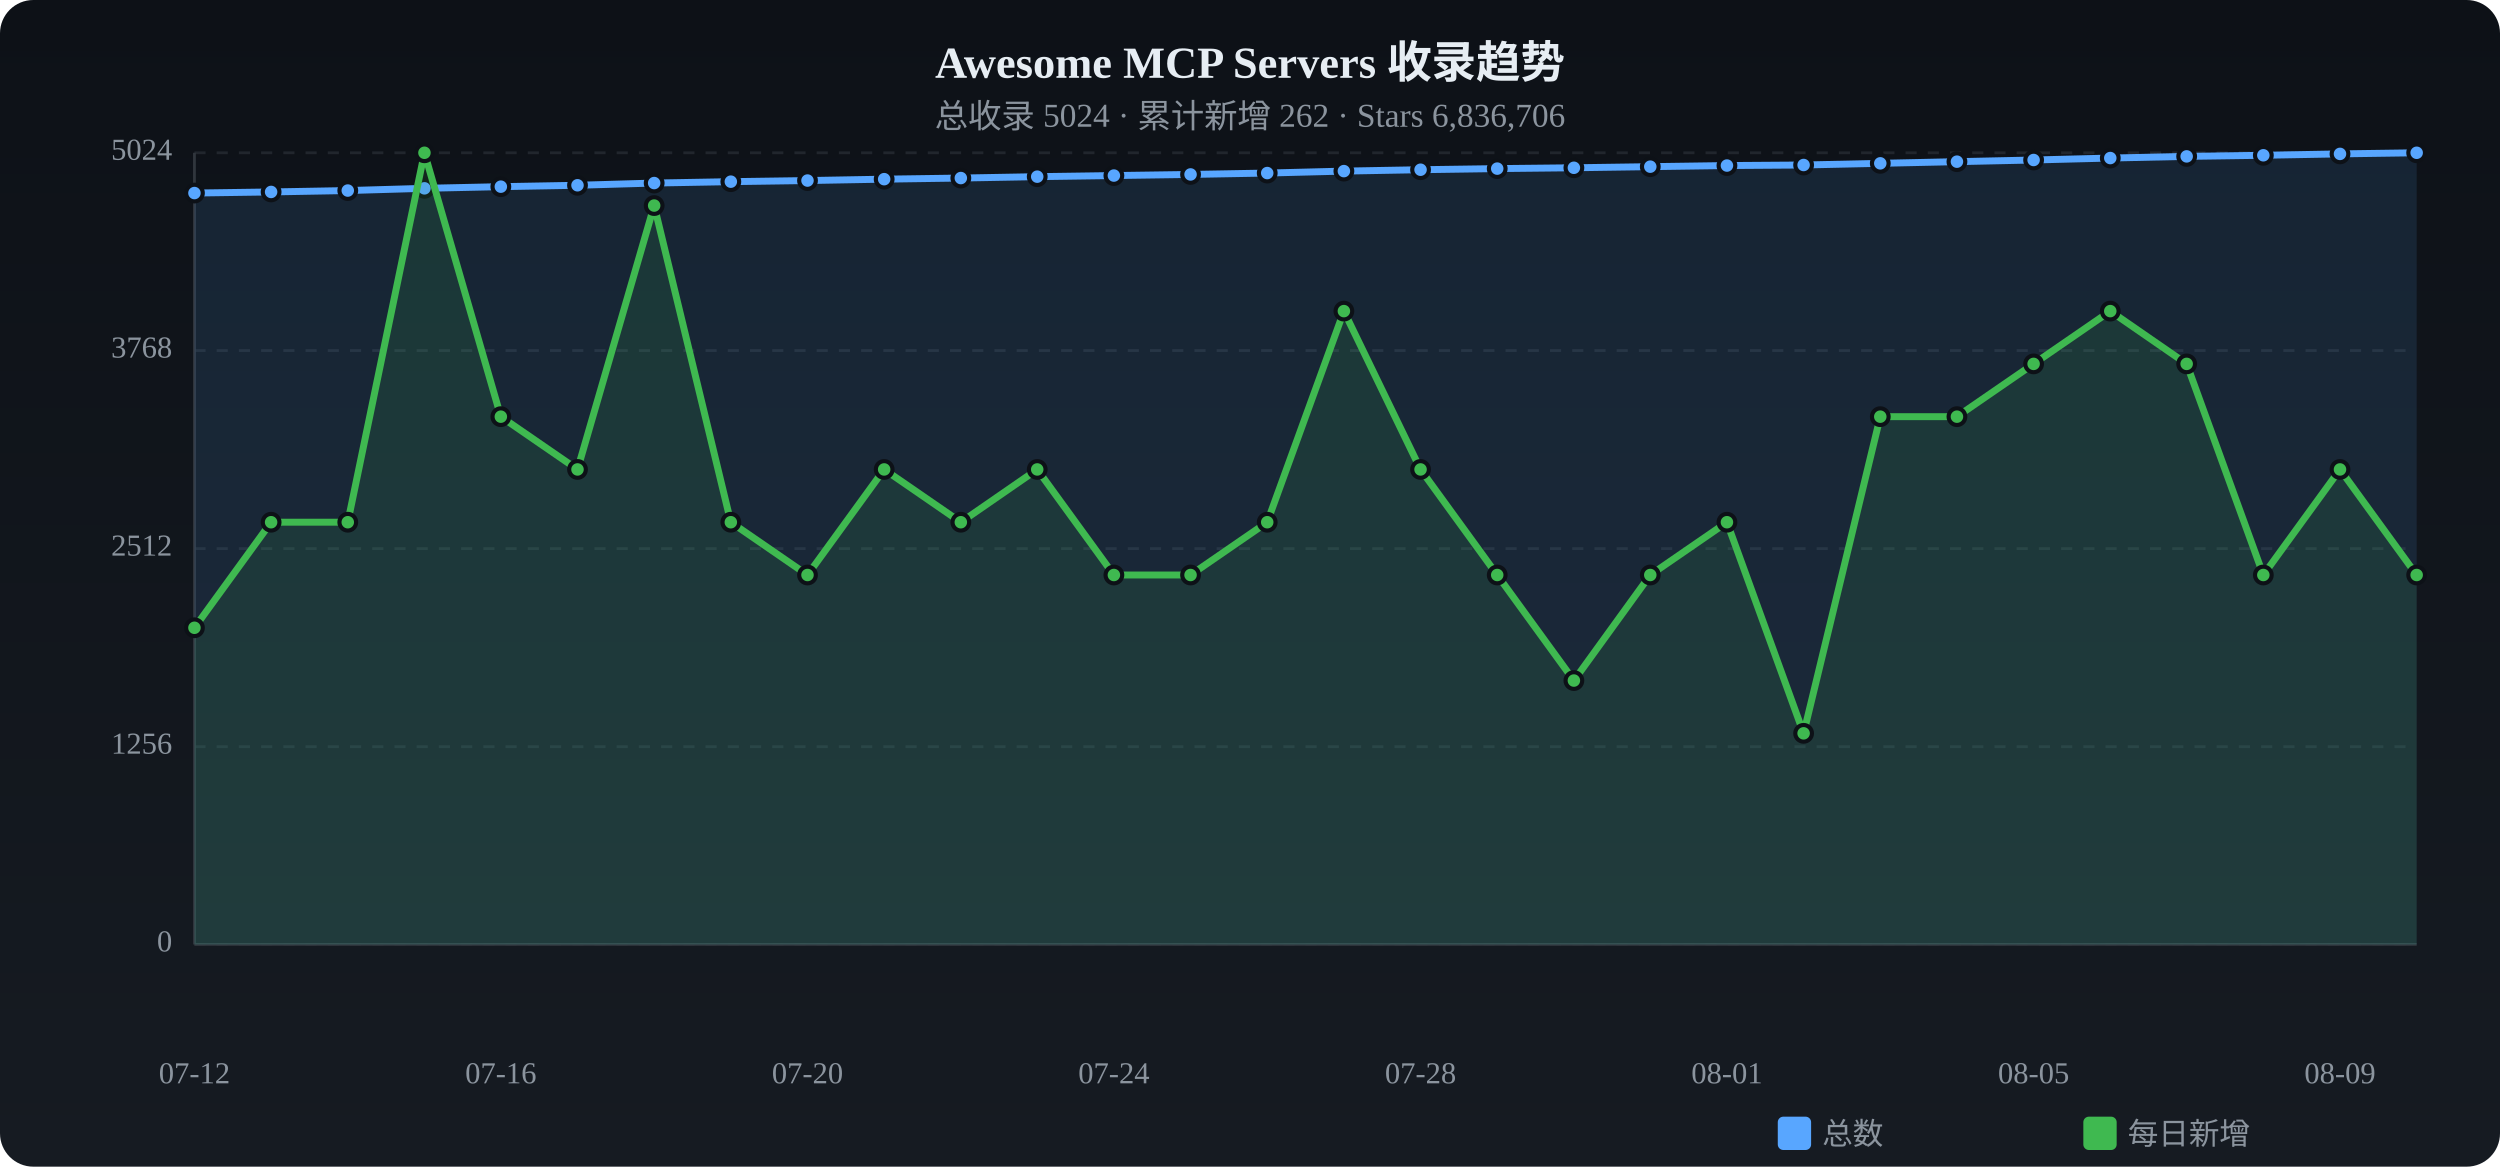
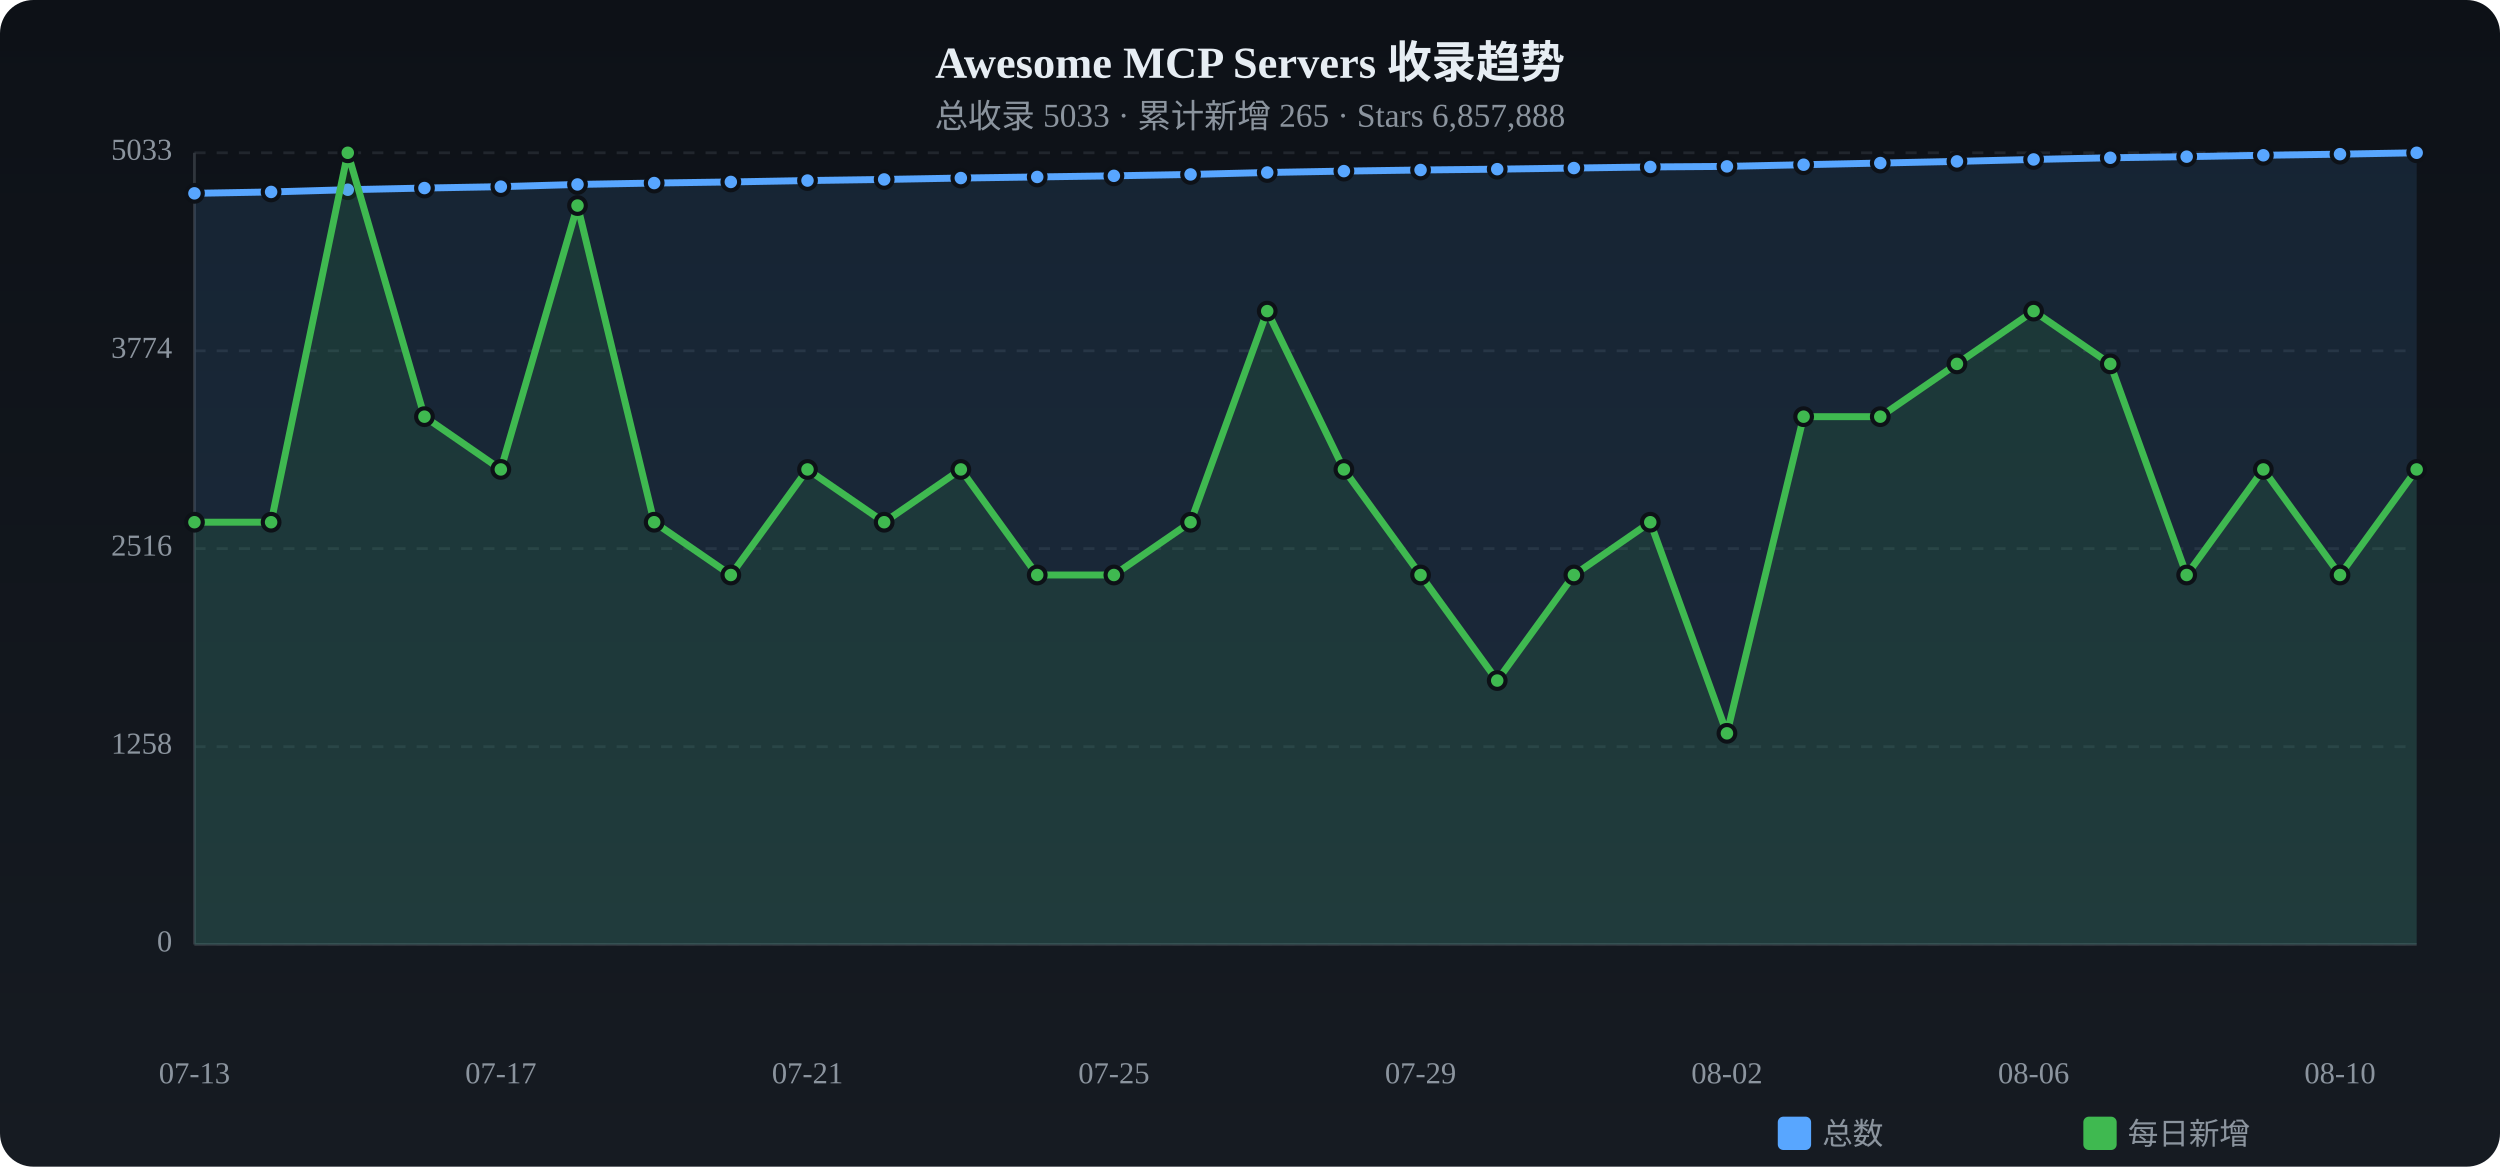
<svg xmlns="http://www.w3.org/2000/svg" viewBox="0 0 900 420" width="900" height="420">
  <defs>
    <linearGradient id="tbg" x1="0%" y1="0%" x2="0%" y2="100%">
      <stop offset="0%" stop-color="#0d1117" />
      <stop offset="100%" stop-color="#161b22" />
    </linearGradient>
  </defs>
  <rect width="900" height="420" rx="12" fill="url(#tbg)" />
  <text x="450.0" y="28" text-anchor="middle" fill="#e6edf3" font-size="16" font-weight="bold">Awesome MCP Servers 收录趋势</text>
-   <text x="450.0" y="46" text-anchor="middle" fill="#8b949e" font-size="12">总收录 5024 · 累计新增 262 · Stars 6,836,706</text>
+   <text x="450.0" y="46" text-anchor="middle" fill="#8b949e" font-size="12">总收录 5033 · 累计新增 265 · Stars 6,857,888</text>
  <text x="62" y="340.0" text-anchor="end" fill="#8b949e" font-size="11" dominant-baseline="middle">0</text>
  <line x1="70" y1="340.0" x2="870" y2="340.0" stroke="#21262d" stroke-dasharray="4 4" />
-   <text x="62" y="268.8" text-anchor="end" fill="#8b949e" font-size="11" dominant-baseline="middle">1256</text>
+   <text x="62" y="268.8" text-anchor="end" fill="#8b949e" font-size="11" dominant-baseline="middle">1258</text>
  <line x1="70" y1="268.8" x2="870" y2="268.8" stroke="#21262d" stroke-dasharray="4 4" />
-   <text x="62" y="197.5" text-anchor="end" fill="#8b949e" font-size="11" dominant-baseline="middle">2512</text>
+   <text x="62" y="197.5" text-anchor="end" fill="#8b949e" font-size="11" dominant-baseline="middle">2516</text>
  <line x1="70" y1="197.5" x2="870" y2="197.5" stroke="#21262d" stroke-dasharray="4 4" />
-   <text x="62" y="126.2" text-anchor="end" fill="#8b949e" font-size="11" dominant-baseline="middle">3768</text>
-   <line x1="70" y1="126.2" x2="870" y2="126.2" stroke="#21262d" stroke-dasharray="4 4" />
-   <text x="62" y="55.0" text-anchor="end" fill="#8b949e" font-size="11" dominant-baseline="middle">5024</text>
+   <text x="62" y="126.3" text-anchor="end" fill="#8b949e" font-size="11" dominant-baseline="middle">3774</text>
+   <line x1="70" y1="126.3" x2="870" y2="126.3" stroke="#21262d" stroke-dasharray="4 4" />
+   <text x="62" y="55.0" text-anchor="end" fill="#8b949e" font-size="11" dominant-baseline="middle">5033</text>
  <line x1="70" y1="55.0" x2="870" y2="55.0" stroke="#21262d" stroke-dasharray="4 4" />
  <line x1="70" y1="55" x2="70" y2="340" stroke="#30363d" />
  <line x1="70" y1="340" x2="870" y2="340" stroke="#30363d" />
-   <path d="M70.0,69.5 L97.6,69.1 L125.2,68.6 L152.8,67.8 L180.3,67.2 L207.9,66.7 L235.5,65.9 L263.1,65.4 L290.7,65.0 L318.3,64.5 L345.9,64.1 L373.4,63.6 L401.0,63.2 L428.6,62.8 L456.2,62.3 L483.8,61.6 L511.4,61.1 L539.0,60.7 L566.6,60.4 L594.1,60.0 L621.7,59.6 L649.3,59.4 L676.9,58.8 L704.5,58.2 L732.1,57.6 L759.7,56.9 L787.2,56.3 L814.8,55.9 L842.4,55.4 L870.0,55.0 L870.0,340 L70.0,340 Z" fill="#58a6ff" opacity="0.12" />
-   <polyline points="70.0,69.5 97.6,69.1 125.2,68.6 152.8,67.8 180.3,67.2 207.9,66.7 235.5,65.9 263.1,65.4 290.7,65.0 318.3,64.5 345.9,64.1 373.4,63.6 401.0,63.2 428.6,62.8 456.2,62.3 483.8,61.6 511.4,61.1 539.0,60.7 566.6,60.4 594.1,60.0 621.7,59.6 649.3,59.4 676.9,58.8 704.5,58.2 732.1,57.6 759.7,56.9 787.2,56.3 814.8,55.9 842.4,55.4 870.0,55.0" fill="none" stroke="#58a6ff" stroke-width="2.5" stroke-linecap="round" stroke-linejoin="round" />
-   <circle cx="70.0" cy="69.5" r="3" fill="#58a6ff" stroke="#0d1117" stroke-width="1.5" />
+   <path d="M70.0,69.6 L97.6,69.1 L125.2,68.3 L152.8,67.7 L180.3,67.2 L207.9,66.4 L235.5,65.9 L263.1,65.5 L290.7,65.0 L318.3,64.6 L345.9,64.1 L373.4,63.7 L401.0,63.3 L428.6,62.8 L456.2,62.1 L483.8,61.6 L511.4,61.2 L539.0,60.9 L566.6,60.5 L594.1,60.1 L621.7,59.9 L649.3,59.3 L676.9,58.7 L704.5,58.1 L732.1,57.4 L759.7,56.8 L787.2,56.4 L814.8,55.9 L842.4,55.5 L870.0,55.0 L870.0,340 L70.0,340 Z" fill="#58a6ff" opacity="0.12" />
+   <polyline points="70.0,69.6 97.6,69.1 125.2,68.3 152.8,67.7 180.3,67.2 207.9,66.4 235.5,65.9 263.1,65.5 290.7,65.0 318.3,64.6 345.9,64.1 373.4,63.7 401.0,63.3 428.6,62.8 456.2,62.1 483.8,61.6 511.4,61.2 539.0,60.9 566.6,60.5 594.1,60.1 621.7,59.9 649.3,59.3 676.9,58.7 704.5,58.1 732.1,57.4 759.7,56.8 787.2,56.4 814.8,55.9 842.4,55.5 870.0,55.0" fill="none" stroke="#58a6ff" stroke-width="2.5" stroke-linecap="round" stroke-linejoin="round" />
+   <circle cx="70.0" cy="69.6" r="3" fill="#58a6ff" stroke="#0d1117" stroke-width="1.5" />
  <circle cx="97.6" cy="69.1" r="3" fill="#58a6ff" stroke="#0d1117" stroke-width="1.5" />
-   <circle cx="125.2" cy="68.6" r="3" fill="#58a6ff" stroke="#0d1117" stroke-width="1.5" />
-   <circle cx="152.8" cy="67.8" r="3" fill="#58a6ff" stroke="#0d1117" stroke-width="1.5" />
+   <circle cx="125.2" cy="68.3" r="3" fill="#58a6ff" stroke="#0d1117" stroke-width="1.5" />
+   <circle cx="152.8" cy="67.7" r="3" fill="#58a6ff" stroke="#0d1117" stroke-width="1.5" />
  <circle cx="180.3" cy="67.2" r="3" fill="#58a6ff" stroke="#0d1117" stroke-width="1.5" />
-   <circle cx="207.9" cy="66.7" r="3" fill="#58a6ff" stroke="#0d1117" stroke-width="1.5" />
+   <circle cx="207.9" cy="66.4" r="3" fill="#58a6ff" stroke="#0d1117" stroke-width="1.5" />
  <circle cx="235.5" cy="65.9" r="3" fill="#58a6ff" stroke="#0d1117" stroke-width="1.5" />
-   <circle cx="263.1" cy="65.4" r="3" fill="#58a6ff" stroke="#0d1117" stroke-width="1.5" />
+   <circle cx="263.1" cy="65.5" r="3" fill="#58a6ff" stroke="#0d1117" stroke-width="1.5" />
  <circle cx="290.7" cy="65.0" r="3" fill="#58a6ff" stroke="#0d1117" stroke-width="1.5" />
-   <circle cx="318.3" cy="64.5" r="3" fill="#58a6ff" stroke="#0d1117" stroke-width="1.5" />
+   <circle cx="318.3" cy="64.6" r="3" fill="#58a6ff" stroke="#0d1117" stroke-width="1.5" />
  <circle cx="345.9" cy="64.1" r="3" fill="#58a6ff" stroke="#0d1117" stroke-width="1.5" />
-   <circle cx="373.4" cy="63.6" r="3" fill="#58a6ff" stroke="#0d1117" stroke-width="1.5" />
-   <circle cx="401.0" cy="63.2" r="3" fill="#58a6ff" stroke="#0d1117" stroke-width="1.5" />
+   <circle cx="373.4" cy="63.7" r="3" fill="#58a6ff" stroke="#0d1117" stroke-width="1.5" />
+   <circle cx="401.0" cy="63.3" r="3" fill="#58a6ff" stroke="#0d1117" stroke-width="1.5" />
  <circle cx="428.6" cy="62.8" r="3" fill="#58a6ff" stroke="#0d1117" stroke-width="1.5" />
-   <circle cx="456.2" cy="62.3" r="3" fill="#58a6ff" stroke="#0d1117" stroke-width="1.5" />
+   <circle cx="456.2" cy="62.1" r="3" fill="#58a6ff" stroke="#0d1117" stroke-width="1.5" />
  <circle cx="483.8" cy="61.6" r="3" fill="#58a6ff" stroke="#0d1117" stroke-width="1.5" />
-   <circle cx="511.4" cy="61.1" r="3" fill="#58a6ff" stroke="#0d1117" stroke-width="1.5" />
-   <circle cx="539.0" cy="60.7" r="3" fill="#58a6ff" stroke="#0d1117" stroke-width="1.5" />
-   <circle cx="566.6" cy="60.4" r="3" fill="#58a6ff" stroke="#0d1117" stroke-width="1.5" />
-   <circle cx="594.1" cy="60.0" r="3" fill="#58a6ff" stroke="#0d1117" stroke-width="1.5" />
-   <circle cx="621.7" cy="59.6" r="3" fill="#58a6ff" stroke="#0d1117" stroke-width="1.5" />
-   <circle cx="649.3" cy="59.4" r="3" fill="#58a6ff" stroke="#0d1117" stroke-width="1.5" />
-   <circle cx="676.9" cy="58.8" r="3" fill="#58a6ff" stroke="#0d1117" stroke-width="1.5" />
-   <circle cx="704.5" cy="58.2" r="3" fill="#58a6ff" stroke="#0d1117" stroke-width="1.5" />
-   <circle cx="732.1" cy="57.6" r="3" fill="#58a6ff" stroke="#0d1117" stroke-width="1.5" />
-   <circle cx="759.7" cy="56.9" r="3" fill="#58a6ff" stroke="#0d1117" stroke-width="1.5" />
-   <circle cx="787.2" cy="56.3" r="3" fill="#58a6ff" stroke="#0d1117" stroke-width="1.5" />
+   <circle cx="511.4" cy="61.2" r="3" fill="#58a6ff" stroke="#0d1117" stroke-width="1.5" />
+   <circle cx="539.0" cy="60.9" r="3" fill="#58a6ff" stroke="#0d1117" stroke-width="1.5" />
+   <circle cx="566.6" cy="60.5" r="3" fill="#58a6ff" stroke="#0d1117" stroke-width="1.5" />
+   <circle cx="594.1" cy="60.1" r="3" fill="#58a6ff" stroke="#0d1117" stroke-width="1.5" />
+   <circle cx="621.7" cy="59.9" r="3" fill="#58a6ff" stroke="#0d1117" stroke-width="1.5" />
+   <circle cx="649.3" cy="59.3" r="3" fill="#58a6ff" stroke="#0d1117" stroke-width="1.5" />
+   <circle cx="676.9" cy="58.7" r="3" fill="#58a6ff" stroke="#0d1117" stroke-width="1.5" />
+   <circle cx="704.5" cy="58.1" r="3" fill="#58a6ff" stroke="#0d1117" stroke-width="1.5" />
+   <circle cx="732.1" cy="57.4" r="3" fill="#58a6ff" stroke="#0d1117" stroke-width="1.5" />
+   <circle cx="759.7" cy="56.8" r="3" fill="#58a6ff" stroke="#0d1117" stroke-width="1.5" />
+   <circle cx="787.2" cy="56.4" r="3" fill="#58a6ff" stroke="#0d1117" stroke-width="1.5" />
  <circle cx="814.8" cy="55.9" r="3" fill="#58a6ff" stroke="#0d1117" stroke-width="1.5" />
-   <circle cx="842.4" cy="55.4" r="3" fill="#58a6ff" stroke="#0d1117" stroke-width="1.5" />
+   <circle cx="842.4" cy="55.5" r="3" fill="#58a6ff" stroke="#0d1117" stroke-width="1.5" />
  <circle cx="870.0" cy="55.0" r="3" fill="#58a6ff" stroke="#0d1117" stroke-width="1.5" />
-   <path d="M70.0,226.0 L97.6,188.0 L125.2,188.0 L152.8,55.0 L180.3,150.0 L207.9,169.0 L235.5,74.0 L263.1,188.0 L290.7,207.0 L318.3,169.0 L345.9,188.0 L373.4,169.0 L401.0,207.0 L428.6,207.0 L456.2,188.0 L483.8,112.0 L511.4,169.0 L539.0,207.0 L566.6,245.0 L594.1,207.0 L621.7,188.0 L649.3,264.0 L676.9,150.0 L704.5,150.0 L732.1,131.0 L759.7,112.0 L787.2,131.0 L814.8,207.0 L842.4,169.0 L870.0,207.0 L870.0,340 L70.0,340 Z" fill="#3fb950" opacity="0.12" />
-   <polyline points="70.0,226.0 97.6,188.0 125.2,188.0 152.8,55.0 180.3,150.0 207.9,169.0 235.5,74.0 263.1,188.0 290.7,207.0 318.3,169.0 345.9,188.0 373.4,169.0 401.0,207.0 428.6,207.0 456.2,188.0 483.8,112.0 511.4,169.0 539.0,207.0 566.6,245.0 594.1,207.0 621.7,188.0 649.3,264.0 676.9,150.0 704.5,150.0 732.1,131.0 759.7,112.0 787.2,131.0 814.8,207.0 842.4,169.0 870.0,207.0" fill="none" stroke="#3fb950" stroke-width="2.5" stroke-linecap="round" stroke-linejoin="round" />
-   <circle cx="70.0" cy="226.0" r="3" fill="#3fb950" stroke="#0d1117" stroke-width="1.5" />
+   <path d="M70.0,188.0 L97.6,188.0 L125.2,55.0 L152.8,150.0 L180.3,169.0 L207.9,74.0 L235.5,188.0 L263.1,207.0 L290.7,169.0 L318.3,188.0 L345.9,169.0 L373.4,207.0 L401.0,207.0 L428.6,188.0 L456.2,112.0 L483.8,169.0 L511.4,207.0 L539.0,245.0 L566.6,207.0 L594.1,188.0 L621.7,264.0 L649.3,150.0 L676.9,150.0 L704.5,131.0 L732.1,112.0 L759.7,131.0 L787.2,207.0 L814.8,169.0 L842.4,207.0 L870.0,169.0 L870.0,340 L70.0,340 Z" fill="#3fb950" opacity="0.12" />
+   <polyline points="70.0,188.0 97.6,188.0 125.2,55.0 152.8,150.0 180.3,169.0 207.9,74.0 235.5,188.0 263.1,207.0 290.7,169.0 318.3,188.0 345.9,169.0 373.4,207.0 401.0,207.0 428.6,188.0 456.2,112.0 483.8,169.0 511.4,207.0 539.0,245.0 566.6,207.0 594.1,188.0 621.7,264.0 649.3,150.0 676.9,150.0 704.5,131.0 732.1,112.0 759.7,131.0 787.2,207.0 814.8,169.0 842.4,207.0 870.0,169.0" fill="none" stroke="#3fb950" stroke-width="2.5" stroke-linecap="round" stroke-linejoin="round" />
+   <circle cx="70.0" cy="188.0" r="3" fill="#3fb950" stroke="#0d1117" stroke-width="1.5" />
  <circle cx="97.6" cy="188.0" r="3" fill="#3fb950" stroke="#0d1117" stroke-width="1.5" />
-   <circle cx="125.2" cy="188.0" r="3" fill="#3fb950" stroke="#0d1117" stroke-width="1.5" />
-   <circle cx="152.8" cy="55.0" r="3" fill="#3fb950" stroke="#0d1117" stroke-width="1.5" />
-   <circle cx="180.3" cy="150.0" r="3" fill="#3fb950" stroke="#0d1117" stroke-width="1.5" />
-   <circle cx="207.9" cy="169.0" r="3" fill="#3fb950" stroke="#0d1117" stroke-width="1.5" />
-   <circle cx="235.5" cy="74.0" r="3" fill="#3fb950" stroke="#0d1117" stroke-width="1.5" />
-   <circle cx="263.1" cy="188.0" r="3" fill="#3fb950" stroke="#0d1117" stroke-width="1.5" />
-   <circle cx="290.7" cy="207.0" r="3" fill="#3fb950" stroke="#0d1117" stroke-width="1.5" />
-   <circle cx="318.3" cy="169.0" r="3" fill="#3fb950" stroke="#0d1117" stroke-width="1.5" />
-   <circle cx="345.9" cy="188.0" r="3" fill="#3fb950" stroke="#0d1117" stroke-width="1.5" />
-   <circle cx="373.4" cy="169.0" r="3" fill="#3fb950" stroke="#0d1117" stroke-width="1.5" />
+   <circle cx="125.2" cy="55.0" r="3" fill="#3fb950" stroke="#0d1117" stroke-width="1.5" />
+   <circle cx="152.8" cy="150.0" r="3" fill="#3fb950" stroke="#0d1117" stroke-width="1.5" />
+   <circle cx="180.3" cy="169.0" r="3" fill="#3fb950" stroke="#0d1117" stroke-width="1.5" />
+   <circle cx="207.9" cy="74.0" r="3" fill="#3fb950" stroke="#0d1117" stroke-width="1.5" />
+   <circle cx="235.5" cy="188.0" r="3" fill="#3fb950" stroke="#0d1117" stroke-width="1.5" />
+   <circle cx="263.1" cy="207.0" r="3" fill="#3fb950" stroke="#0d1117" stroke-width="1.5" />
+   <circle cx="290.7" cy="169.0" r="3" fill="#3fb950" stroke="#0d1117" stroke-width="1.5" />
+   <circle cx="318.3" cy="188.0" r="3" fill="#3fb950" stroke="#0d1117" stroke-width="1.5" />
+   <circle cx="345.9" cy="169.0" r="3" fill="#3fb950" stroke="#0d1117" stroke-width="1.5" />
+   <circle cx="373.4" cy="207.0" r="3" fill="#3fb950" stroke="#0d1117" stroke-width="1.5" />
  <circle cx="401.0" cy="207.0" r="3" fill="#3fb950" stroke="#0d1117" stroke-width="1.5" />
-   <circle cx="428.6" cy="207.0" r="3" fill="#3fb950" stroke="#0d1117" stroke-width="1.5" />
-   <circle cx="456.2" cy="188.0" r="3" fill="#3fb950" stroke="#0d1117" stroke-width="1.5" />
-   <circle cx="483.8" cy="112.0" r="3" fill="#3fb950" stroke="#0d1117" stroke-width="1.5" />
-   <circle cx="511.4" cy="169.0" r="3" fill="#3fb950" stroke="#0d1117" stroke-width="1.5" />
-   <circle cx="539.0" cy="207.0" r="3" fill="#3fb950" stroke="#0d1117" stroke-width="1.5" />
-   <circle cx="566.6" cy="245.0" r="3" fill="#3fb950" stroke="#0d1117" stroke-width="1.5" />
-   <circle cx="594.1" cy="207.0" r="3" fill="#3fb950" stroke="#0d1117" stroke-width="1.5" />
-   <circle cx="621.7" cy="188.0" r="3" fill="#3fb950" stroke="#0d1117" stroke-width="1.5" />
-   <circle cx="649.3" cy="264.0" r="3" fill="#3fb950" stroke="#0d1117" stroke-width="1.5" />
+   <circle cx="428.6" cy="188.0" r="3" fill="#3fb950" stroke="#0d1117" stroke-width="1.5" />
+   <circle cx="456.2" cy="112.0" r="3" fill="#3fb950" stroke="#0d1117" stroke-width="1.5" />
+   <circle cx="483.8" cy="169.0" r="3" fill="#3fb950" stroke="#0d1117" stroke-width="1.5" />
+   <circle cx="511.4" cy="207.0" r="3" fill="#3fb950" stroke="#0d1117" stroke-width="1.5" />
+   <circle cx="539.0" cy="245.0" r="3" fill="#3fb950" stroke="#0d1117" stroke-width="1.5" />
+   <circle cx="566.6" cy="207.0" r="3" fill="#3fb950" stroke="#0d1117" stroke-width="1.5" />
+   <circle cx="594.1" cy="188.0" r="3" fill="#3fb950" stroke="#0d1117" stroke-width="1.5" />
+   <circle cx="621.7" cy="264.0" r="3" fill="#3fb950" stroke="#0d1117" stroke-width="1.5" />
+   <circle cx="649.3" cy="150.0" r="3" fill="#3fb950" stroke="#0d1117" stroke-width="1.5" />
  <circle cx="676.9" cy="150.0" r="3" fill="#3fb950" stroke="#0d1117" stroke-width="1.5" />
-   <circle cx="704.5" cy="150.0" r="3" fill="#3fb950" stroke="#0d1117" stroke-width="1.5" />
-   <circle cx="732.1" cy="131.0" r="3" fill="#3fb950" stroke="#0d1117" stroke-width="1.5" />
-   <circle cx="759.7" cy="112.0" r="3" fill="#3fb950" stroke="#0d1117" stroke-width="1.5" />
-   <circle cx="787.2" cy="131.0" r="3" fill="#3fb950" stroke="#0d1117" stroke-width="1.5" />
-   <circle cx="814.8" cy="207.0" r="3" fill="#3fb950" stroke="#0d1117" stroke-width="1.5" />
-   <circle cx="842.4" cy="169.0" r="3" fill="#3fb950" stroke="#0d1117" stroke-width="1.5" />
-   <circle cx="870.0" cy="207.0" r="3" fill="#3fb950" stroke="#0d1117" stroke-width="1.5" />
-   <text x="70.0" y="390" text-anchor="middle" fill="#8b949e" font-size="11">07-12</text>
-   <text x="180.3" y="390" text-anchor="middle" fill="#8b949e" font-size="11">07-16</text>
-   <text x="290.7" y="390" text-anchor="middle" fill="#8b949e" font-size="11">07-20</text>
-   <text x="401.0" y="390" text-anchor="middle" fill="#8b949e" font-size="11">07-24</text>
-   <text x="511.4" y="390" text-anchor="middle" fill="#8b949e" font-size="11">07-28</text>
-   <text x="621.7" y="390" text-anchor="middle" fill="#8b949e" font-size="11">08-01</text>
-   <text x="732.1" y="390" text-anchor="middle" fill="#8b949e" font-size="11">08-05</text>
-   <text x="842.4" y="390" text-anchor="middle" fill="#8b949e" font-size="11">08-09</text>
+   <circle cx="704.5" cy="131.0" r="3" fill="#3fb950" stroke="#0d1117" stroke-width="1.5" />
+   <circle cx="732.1" cy="112.0" r="3" fill="#3fb950" stroke="#0d1117" stroke-width="1.5" />
+   <circle cx="759.7" cy="131.0" r="3" fill="#3fb950" stroke="#0d1117" stroke-width="1.5" />
+   <circle cx="787.2" cy="207.0" r="3" fill="#3fb950" stroke="#0d1117" stroke-width="1.5" />
+   <circle cx="814.8" cy="169.0" r="3" fill="#3fb950" stroke="#0d1117" stroke-width="1.5" />
+   <circle cx="842.4" cy="207.0" r="3" fill="#3fb950" stroke="#0d1117" stroke-width="1.5" />
+   <circle cx="870.0" cy="169.0" r="3" fill="#3fb950" stroke="#0d1117" stroke-width="1.5" />
+   <text x="70.0" y="390" text-anchor="middle" fill="#8b949e" font-size="11">07-13</text>
+   <text x="180.3" y="390" text-anchor="middle" fill="#8b949e" font-size="11">07-17</text>
+   <text x="290.7" y="390" text-anchor="middle" fill="#8b949e" font-size="11">07-21</text>
+   <text x="401.0" y="390" text-anchor="middle" fill="#8b949e" font-size="11">07-25</text>
+   <text x="511.4" y="390" text-anchor="middle" fill="#8b949e" font-size="11">07-29</text>
+   <text x="621.7" y="390" text-anchor="middle" fill="#8b949e" font-size="11">08-02</text>
+   <text x="732.1" y="390" text-anchor="middle" fill="#8b949e" font-size="11">08-06</text>
+   <text x="842.4" y="390" text-anchor="middle" fill="#8b949e" font-size="11">08-10</text>
  <rect x="640" y="402" width="12" height="12" rx="2" fill="#58a6ff" />
  <text x="656" y="412" fill="#8b949e" font-size="11">总数</text>
  <rect x="750" y="402" width="12" height="12" rx="2" fill="#3fb950" />
  <text x="766" y="412" fill="#8b949e" font-size="11">每日新增</text>
</svg>
